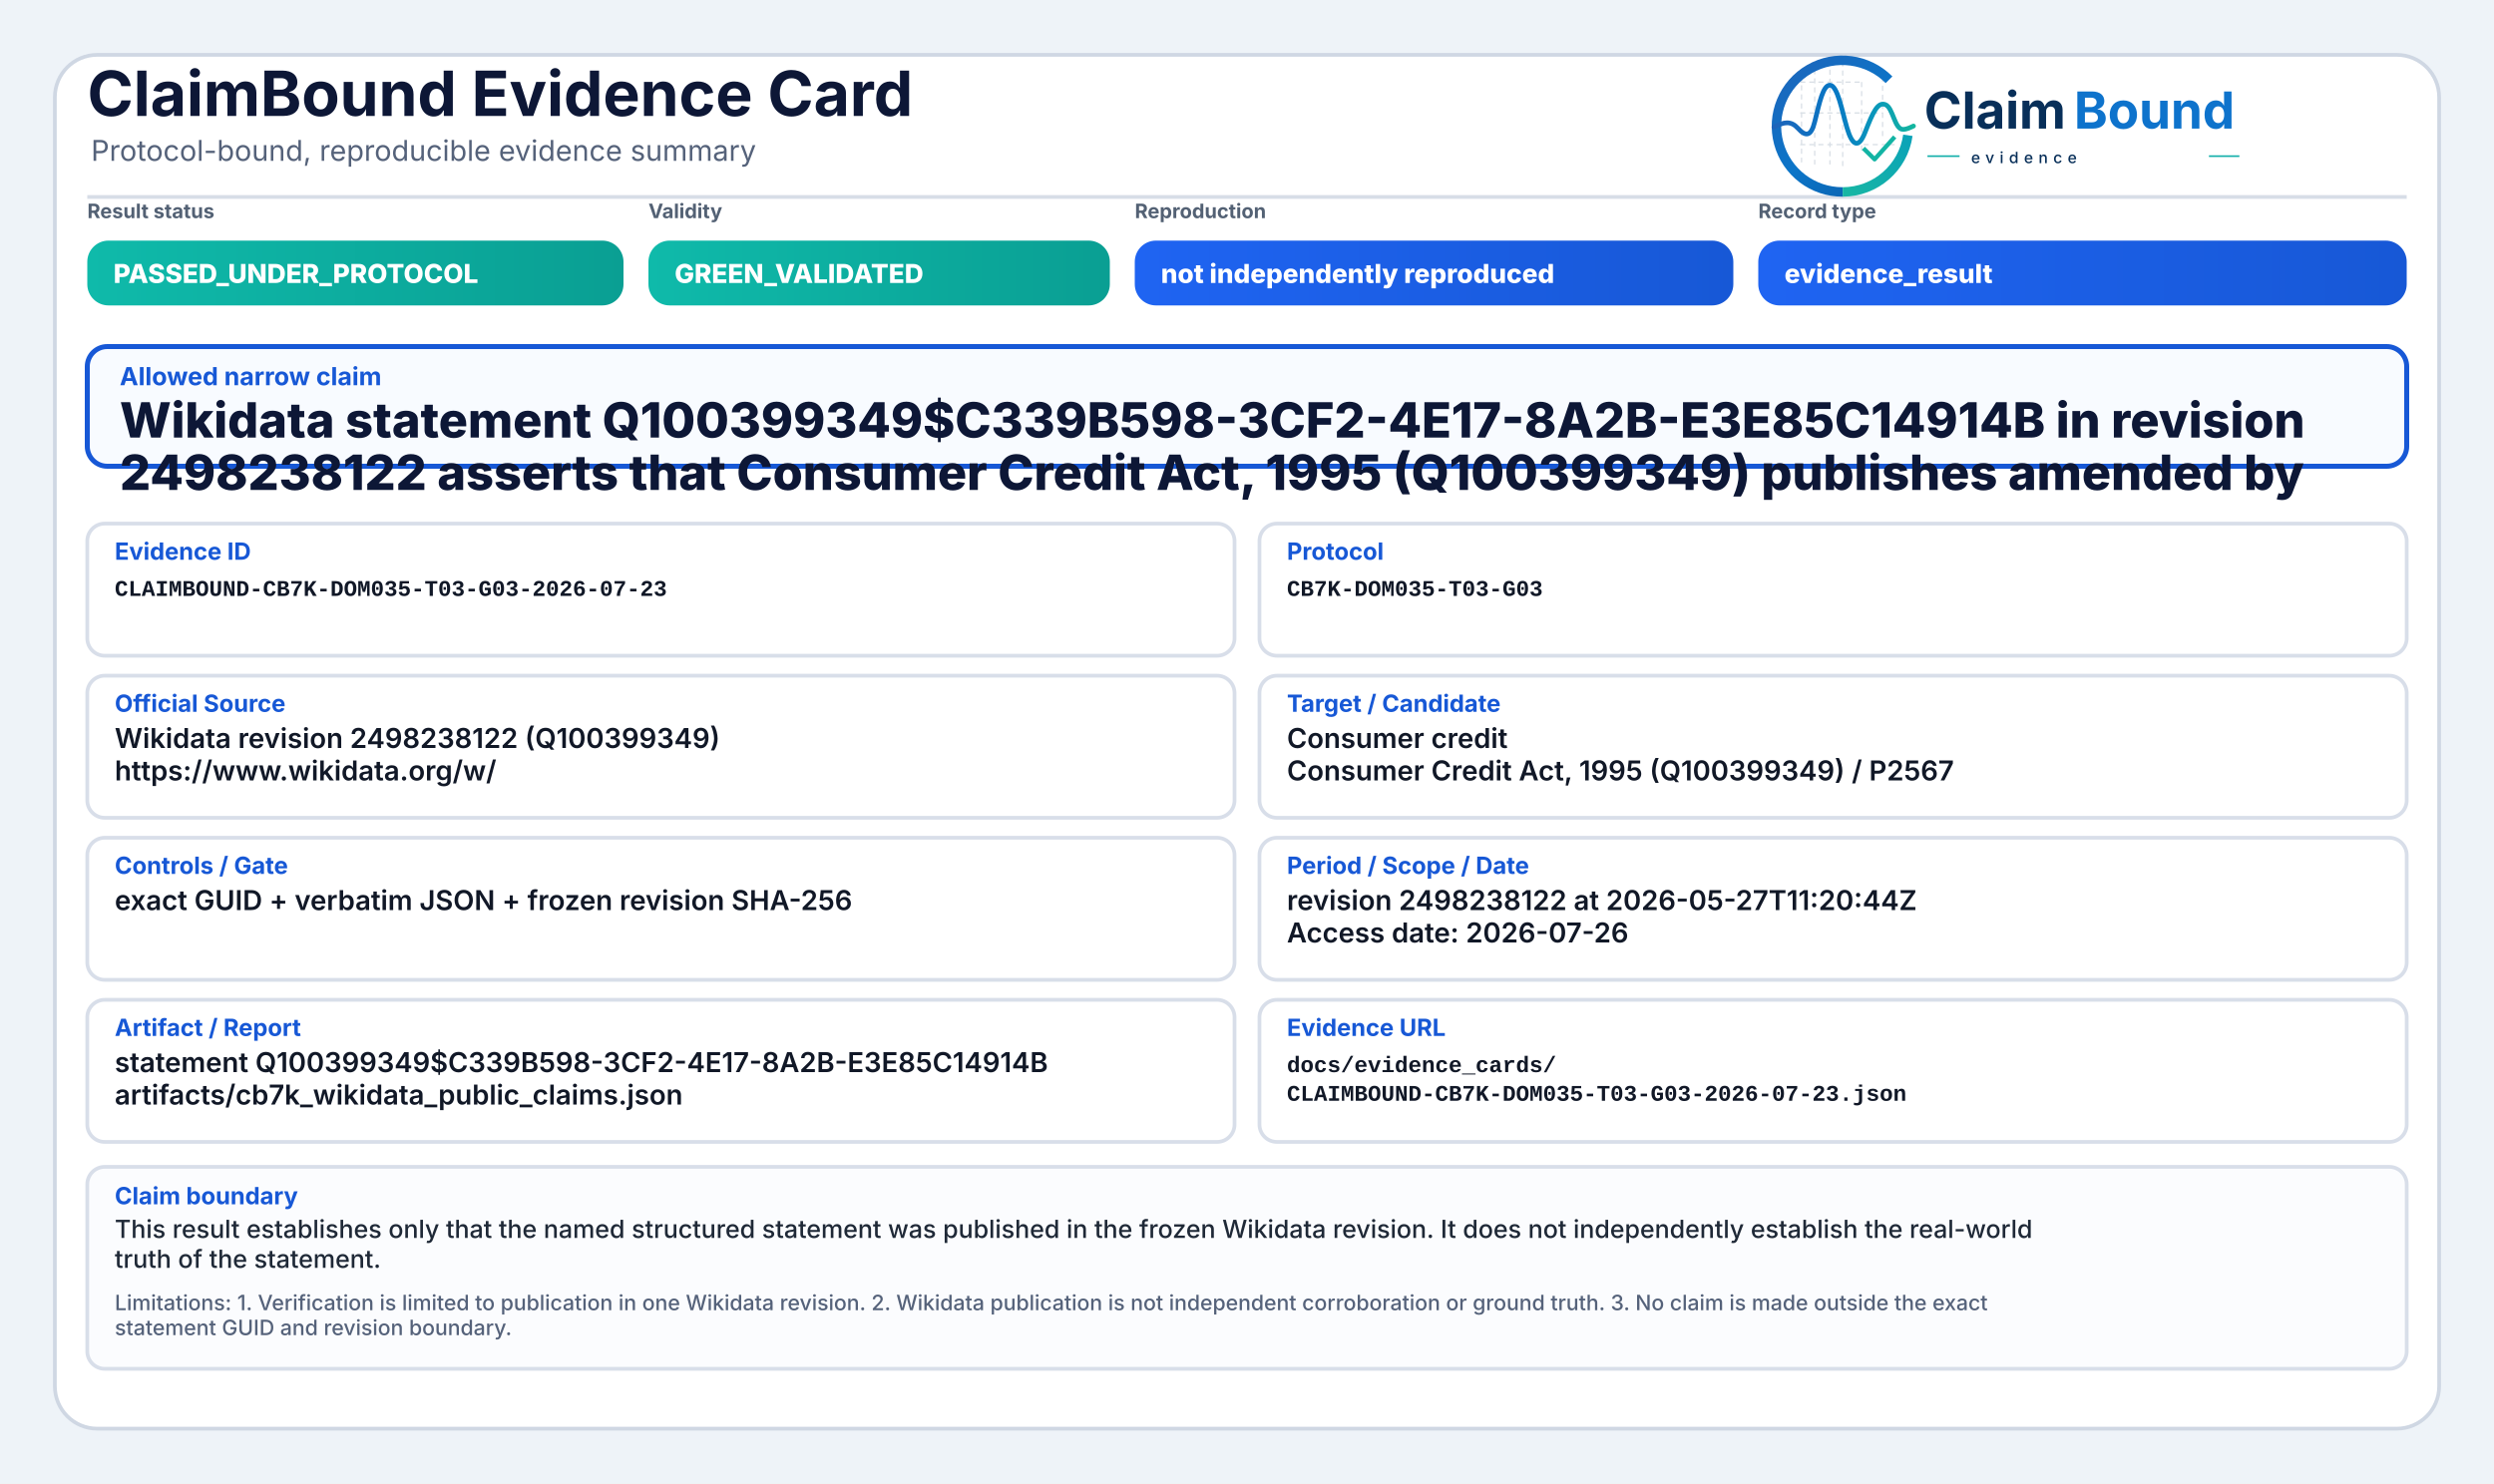
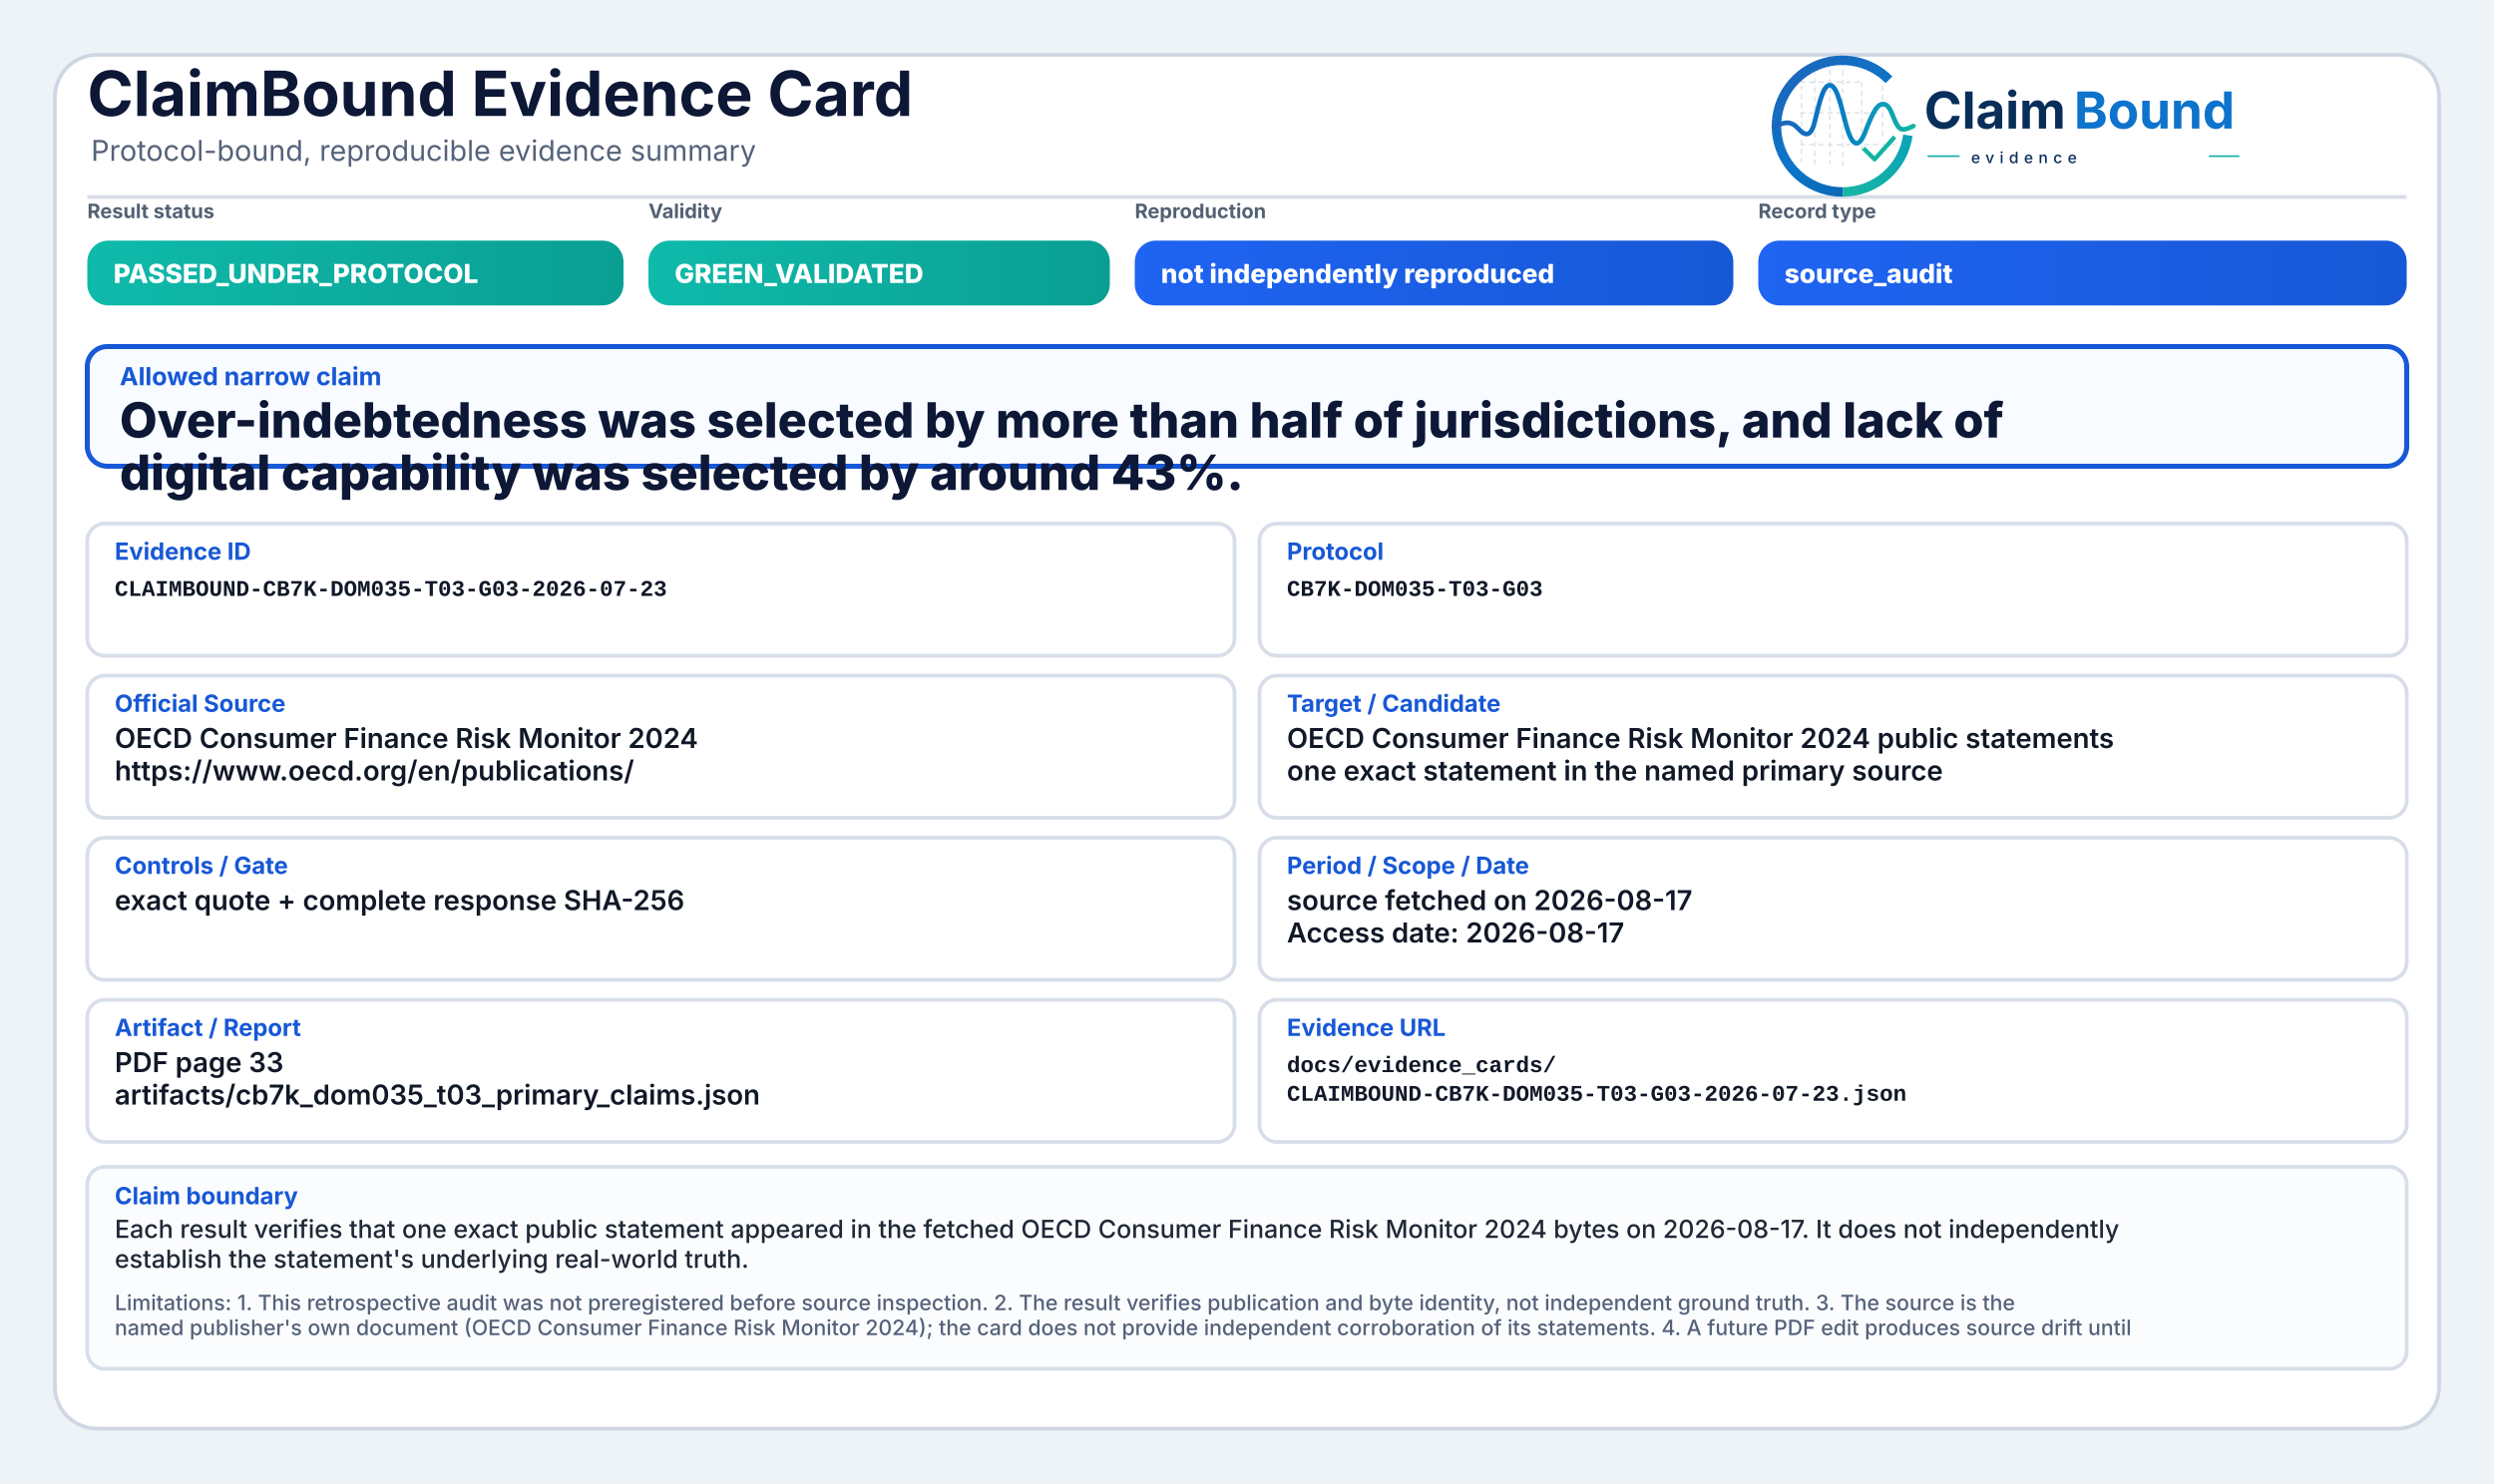
<svg xmlns="http://www.w3.org/2000/svg" width="2000" height="1190" viewBox="0 0 2000 1190" role="img" aria-label="ClaimBound Evidence Card">
  <defs>
    <linearGradient id="greenGrad" x1="0" y1="0" x2="1" y2="0">
      <stop offset="0%" stop-color="#0fbaaa" />
      <stop offset="100%" stop-color="#0a9f93" />
    </linearGradient>
    <linearGradient id="yellowGrad" x1="0" y1="0" x2="1" y2="0">
      <stop offset="0%" stop-color="#fbbf24" />
      <stop offset="100%" stop-color="#d97706" />
    </linearGradient>
    <linearGradient id="amberGrad" x1="0" y1="0" x2="1" y2="0">
      <stop offset="0%" stop-color="#f97316" />
      <stop offset="100%" stop-color="#c2410c" />
    </linearGradient>
    <linearGradient id="redGrad" x1="0" y1="0" x2="1" y2="0">
      <stop offset="0%" stop-color="#ef4444" />
      <stop offset="100%" stop-color="#b91c1c" />
    </linearGradient>
    <linearGradient id="grayGrad" x1="0" y1="0" x2="1" y2="0">
      <stop offset="0%" stop-color="#64748b" />
      <stop offset="100%" stop-color="#475569" />
    </linearGradient>
    <linearGradient id="blueGrad" x1="0" y1="0" x2="1" y2="0">
      <stop offset="0%" stop-color="#1f64f2" />
      <stop offset="100%" stop-color="#1758d6" />
    </linearGradient>
    <linearGradient id="logoRingBlue" x1="73" y1="453" x2="348" y2="793" gradientUnits="userSpaceOnUse">
      <stop offset="0" stop-color="#1E64BA" />
      <stop offset="0.55" stop-color="#0C75C8" />
      <stop offset="1" stop-color="#0A5FAB" />
    </linearGradient>
    <linearGradient id="logoRingTeal" x1="221" y1="792" x2="403" y2="594" gradientUnits="userSpaceOnUse">
      <stop offset="0" stop-color="#18B7A3" />
      <stop offset="1" stop-color="#089EBC" />
    </linearGradient>
    <linearGradient id="logoSignalGradient" x1="61" y1="628" x2="404" y2="628" gradientUnits="userSpaceOnUse">
      <stop offset="0" stop-color="#1E64BA" />
      <stop offset="0.43" stop-color="#0877C4" />
      <stop offset="0.72" stop-color="#0A97BB" />
      <stop offset="1" stop-color="#14B69E" />
    </linearGradient>
  </defs>
  <rect x="0" y="0" width="2000" height="1190" fill="#eef3f8" />
  <rect x="44" y="44" width="1912" height="1102" rx="34" fill="#ffffff" stroke="#cfd7e3" stroke-width="3" />
  <path d="M70 158 H1930" stroke="#d7dde7" stroke-width="3" />
  <text x="70" y="93" font-family="Inter, Segoe UI, Arial, sans-serif" font-size="50" font-weight="750" fill="#0d1736">ClaimBound Evidence Card</text>
  <text x="73" y="129" font-family="Inter, Segoe UI, Arial, sans-serif" font-size="23" font-weight="400" fill="#55627a">Protocol-bound, reproducible evidence summary</text>
  <g aria-label="ClaimBound evidence logo" transform="translate(1415,52) scale(0.33) translate(-40,-478)">
    <g stroke-linecap="butt" stroke-linejoin="round">
      <g stroke="#CBD3DC" stroke-width="3.2" stroke-linecap="round" stroke-dasharray="10 12" opacity="0.72">
        <path d="M130 507V714" />
        <path d="M162 490V719" />
        <path d="M199 491V719" />
        <path d="M230 471V726" />
        <path d="M276 521V690" />
        <path d="M327 508V650" />
        <path d="M128 520H277" />
        <path d="M128 595H327" />
        <path d="M128 672H355" />
      </g>
      <path d="M342.6 514.3A160 160 0 1 0 230 787" fill="none" stroke="url(#logoRingBlue)" stroke-width="23" />
      <path d="M230 787A160 160 0 0 0 388.4 649.3" fill="none" stroke="url(#logoRingTeal)" stroke-width="23" />
      <path d="M63 629.5C87 616.4 104.3 613.6 121.2 632.2C140.7 653.8 153.4 651.6 162.1 616.2C173.8 568.5 182.5 527.5 198.9 527.5C217.5 527.5 228.4 590.6 240.3 630.8C253.4 675.4 268.6 682.8 284.6 641.5C303.5 592.9 315.2 567.6 333.7 574.7C352.6 582 355.7 635.1 376.6 634.9C386.2 634.8 394 630.4 402 626.8" fill="none" stroke="url(#logoSignalGradient)" stroke-width="11.5" stroke-linecap="round" />
      <path d="M284 684.5L307.5 707.7L353 657" fill="none" stroke="#12B4A4" stroke-width="10.5" stroke-linecap="square" />
    </g>
    <text x="428" y="633" font-family="Inter, Segoe UI, Arial, sans-serif" font-size="124" font-weight="750" fill="#082F59" text-rendering="geometricPrecision">Claim</text>
    <text x="792" y="633" font-family="Inter, Segoe UI, Arial, sans-serif" font-size="124" font-weight="750" fill="#0E73CC" text-rendering="geometricPrecision">Bound</text>
    <line x1="436" y1="700" x2="514" y2="700" stroke="#11AFA9" stroke-width="4" />
    <text x="542" y="717" font-family="Inter, Segoe UI, Arial, sans-serif" font-size="38" font-weight="500" letter-spacing="13" fill="#082F59">evidence</text>
    <line x1="1120" y1="700" x2="1194" y2="700" stroke="#11AFA9" stroke-width="4" />
  </g>
  <text x="70" y="175" font-family="Inter, Segoe UI, Arial, sans-serif" font-size="16" font-weight="650" fill="#536174">Result status</text>
  <rect x="70" y="193" width="430" height="52" rx="17" fill="url(#greenGrad)" />
  <text x="91" y="227" font-family="Inter, Segoe UI, Arial, sans-serif" font-size="21" font-weight="800" fill="#ffffff">PASSED_UNDER_PROTOCOL</text>
  <text x="520" y="175" font-family="Inter, Segoe UI, Arial, sans-serif" font-size="16" font-weight="650" fill="#536174">Validity</text>
  <rect x="520" y="193" width="370" height="52" rx="17" fill="url(#greenGrad)" />
  <text x="541" y="227" font-family="Inter, Segoe UI, Arial, sans-serif" font-size="21" font-weight="800" fill="#ffffff">GREEN_VALIDATED</text>
  <text x="910" y="175" font-family="Inter, Segoe UI, Arial, sans-serif" font-size="16" font-weight="650" fill="#536174">Reproduction</text>
  <rect x="910" y="193" width="480" height="52" rx="17" fill="url(#blueGrad)" />
  <text x="931" y="227" font-family="Inter, Segoe UI, Arial, sans-serif" font-size="21" font-weight="800" fill="#ffffff">not independently reproduced</text>
  <text x="1410" y="175" font-family="Inter, Segoe UI, Arial, sans-serif" font-size="16" font-weight="650" fill="#536174">Record type</text>
  <rect x="1410" y="193" width="520" height="52" rx="17" fill="url(#blueGrad)" />
-   <text x="1431" y="227" font-family="Inter, Segoe UI, Arial, sans-serif" font-size="21" font-weight="800" fill="#ffffff">evidence_result</text>
+   <text x="1431" y="227" font-family="Inter, Segoe UI, Arial, sans-serif" font-size="21" font-weight="800" fill="#ffffff">source_audit</text>
  <rect x="70" y="278" width="1860" height="96" rx="16" fill="#f8fbff" stroke="#1758d6" stroke-width="4" />
  <text x="96" y="309" font-family="Inter, Segoe UI, Arial, sans-serif" font-size="20" font-weight="750" fill="#1758d6">Allowed narrow claim</text>
-   <text x="96" y="351" font-family="Inter, Segoe UI, Arial, sans-serif" font-size="39" font-weight="800" fill="#0d1736">Wikidata statement Q100399349$C339B598-3CF2-4E17-8A2B-E3E85C14914B in revision</text>
-   <text x="96" y="393" font-family="Inter, Segoe UI, Arial, sans-serif" font-size="39" font-weight="800" fill="#0d1736">2498238122 asserts that Consumer Credit Act, 1995 (Q100399349) publishes amended by</text>
+   <text x="96" y="351" font-family="Inter, Segoe UI, Arial, sans-serif" font-size="39" font-weight="800" fill="#0d1736">Over-indebtedness was selected by more than half of jurisdictions, and lack of</text>
+   <text x="96" y="393" font-family="Inter, Segoe UI, Arial, sans-serif" font-size="39" font-weight="800" fill="#0d1736">digital capability was selected by around 43%.</text>
  <rect x="70" y="420" width="920" height="106" rx="14" fill="#ffffff" stroke="#d8dee9" stroke-width="3" />
  <text x="92" y="449" font-family="Inter, Segoe UI, Arial, sans-serif" font-size="19" font-weight="750" fill="#1758d6">Evidence ID</text>
  <text x="92" y="478" font-family="SFMono-Regular, Consolas, Liberation Mono, monospace" font-size="18" font-weight="600" fill="#111827">CLAIMBOUND-CB7K-DOM035-T03-G03-2026-07-23</text>
  <rect x="1010" y="420" width="920" height="106" rx="14" fill="#ffffff" stroke="#d8dee9" stroke-width="3" />
  <text x="1032" y="449" font-family="Inter, Segoe UI, Arial, sans-serif" font-size="19" font-weight="750" fill="#1758d6">Protocol</text>
  <text x="1032" y="478" font-family="SFMono-Regular, Consolas, Liberation Mono, monospace" font-size="18" font-weight="600" fill="#111827">CB7K-DOM035-T03-G03</text>
  <rect x="70" y="542" width="920" height="114" rx="14" fill="#ffffff" stroke="#d8dee9" stroke-width="3" />
  <text x="92" y="571" font-family="Inter, Segoe UI, Arial, sans-serif" font-size="19" font-weight="750" fill="#1758d6">Official Source</text>
-   <text x="92" y="600" font-family="Inter, Segoe UI, Arial, sans-serif" font-size="22" font-weight="600" fill="#111827">Wikidata revision 2498238122 (Q100399349)</text>
-   <text x="92" y="626" font-family="Inter, Segoe UI, Arial, sans-serif" font-size="22" font-weight="600" fill="#111827">https://www.wikidata.org/w/</text>
+   <text x="92" y="600" font-family="Inter, Segoe UI, Arial, sans-serif" font-size="22" font-weight="600" fill="#111827">OECD Consumer Finance Risk Monitor 2024</text>
+   <text x="92" y="626" font-family="Inter, Segoe UI, Arial, sans-serif" font-size="22" font-weight="600" fill="#111827">https://www.oecd.org/en/publications/</text>
  <rect x="1010" y="542" width="920" height="114" rx="14" fill="#ffffff" stroke="#d8dee9" stroke-width="3" />
  <text x="1032" y="571" font-family="Inter, Segoe UI, Arial, sans-serif" font-size="19" font-weight="750" fill="#1758d6">Target / Candidate</text>
-   <text x="1032" y="600" font-family="Inter, Segoe UI, Arial, sans-serif" font-size="22" font-weight="600" fill="#111827">Consumer credit</text>
-   <text x="1032" y="626" font-family="Inter, Segoe UI, Arial, sans-serif" font-size="22" font-weight="600" fill="#111827">Consumer Credit Act, 1995 (Q100399349) / P2567</text>
+   <text x="1032" y="600" font-family="Inter, Segoe UI, Arial, sans-serif" font-size="22" font-weight="600" fill="#111827">OECD Consumer Finance Risk Monitor 2024 public statements</text>
+   <text x="1032" y="626" font-family="Inter, Segoe UI, Arial, sans-serif" font-size="22" font-weight="600" fill="#111827">one exact statement in the named primary source</text>
  <rect x="70" y="672" width="920" height="114" rx="14" fill="#ffffff" stroke="#d8dee9" stroke-width="3" />
  <text x="92" y="701" font-family="Inter, Segoe UI, Arial, sans-serif" font-size="19" font-weight="750" fill="#1758d6">Controls / Gate</text>
-   <text x="92" y="730" font-family="Inter, Segoe UI, Arial, sans-serif" font-size="22" font-weight="600" fill="#111827">exact GUID + verbatim JSON + frozen revision SHA-256</text>
+   <text x="92" y="730" font-family="Inter, Segoe UI, Arial, sans-serif" font-size="22" font-weight="600" fill="#111827">exact quote + complete response SHA-256</text>
  <rect x="1010" y="672" width="920" height="114" rx="14" fill="#ffffff" stroke="#d8dee9" stroke-width="3" />
  <text x="1032" y="701" font-family="Inter, Segoe UI, Arial, sans-serif" font-size="19" font-weight="750" fill="#1758d6">Period / Scope / Date</text>
-   <text x="1032" y="730" font-family="Inter, Segoe UI, Arial, sans-serif" font-size="22" font-weight="600" fill="#111827">revision 2498238122 at 2026-05-27T11:20:44Z</text>
-   <text x="1032" y="756" font-family="Inter, Segoe UI, Arial, sans-serif" font-size="22" font-weight="600" fill="#111827">Access date: 2026-07-26</text>
+   <text x="1032" y="730" font-family="Inter, Segoe UI, Arial, sans-serif" font-size="22" font-weight="600" fill="#111827">source fetched on 2026-08-17</text>
+   <text x="1032" y="756" font-family="Inter, Segoe UI, Arial, sans-serif" font-size="22" font-weight="600" fill="#111827">Access date: 2026-08-17</text>
  <rect x="70" y="802" width="920" height="114" rx="14" fill="#ffffff" stroke="#d8dee9" stroke-width="3" />
  <text x="92" y="831" font-family="Inter, Segoe UI, Arial, sans-serif" font-size="19" font-weight="750" fill="#1758d6">Artifact / Report</text>
-   <text x="92" y="860" font-family="Inter, Segoe UI, Arial, sans-serif" font-size="22" font-weight="600" fill="#111827">statement Q100399349$C339B598-3CF2-4E17-8A2B-E3E85C14914B</text>
-   <text x="92" y="886" font-family="Inter, Segoe UI, Arial, sans-serif" font-size="22" font-weight="600" fill="#111827">artifacts/cb7k_wikidata_public_claims.json</text>
+   <text x="92" y="860" font-family="Inter, Segoe UI, Arial, sans-serif" font-size="22" font-weight="600" fill="#111827">PDF page 33</text>
+   <text x="92" y="886" font-family="Inter, Segoe UI, Arial, sans-serif" font-size="22" font-weight="600" fill="#111827">artifacts/cb7k_dom035_t03_primary_claims.json</text>
  <rect x="1010" y="802" width="920" height="114" rx="14" fill="#ffffff" stroke="#d8dee9" stroke-width="3" />
  <text x="1032" y="831" font-family="Inter, Segoe UI, Arial, sans-serif" font-size="19" font-weight="750" fill="#1758d6">Evidence URL</text>
  <text x="1032" y="860" font-family="SFMono-Regular, Consolas, Liberation Mono, monospace" font-size="18" font-weight="600" fill="#111827">docs/evidence_cards/</text>
  <text x="1032" y="883" font-family="SFMono-Regular, Consolas, Liberation Mono, monospace" font-size="18" font-weight="600" fill="#111827">CLAIMBOUND-CB7K-DOM035-T03-G03-2026-07-23.json</text>
  <rect x="70" y="936" width="1860" height="162" rx="14" fill="#fbfcfe" stroke="#d8dee9" stroke-width="3" />
  <text x="92" y="966" font-family="Inter, Segoe UI, Arial, sans-serif" font-size="19" font-weight="750" fill="#1758d6">Claim boundary</text>
-   <text x="92" y="993" font-family="Inter, Segoe UI, Arial, sans-serif" font-size="20" font-weight="500" fill="#1f2937">This result establishes only that the named structured statement was published in the frozen Wikidata revision. It does not independently establish the real-world</text>
-   <text x="92" y="1017" font-family="Inter, Segoe UI, Arial, sans-serif" font-size="20" font-weight="500" fill="#1f2937">truth of the statement.</text>
-   <text x="92" y="1051" font-family="Inter, Segoe UI, Arial, sans-serif" font-size="17" font-weight="500" fill="#55627a">Limitations: 1. Verification is limited to publication in one Wikidata revision. 2. Wikidata publication is not independent corroboration or ground truth. 3. No claim is made outside the exact</text>
-   <text x="92" y="1071" font-family="Inter, Segoe UI, Arial, sans-serif" font-size="17" font-weight="500" fill="#55627a">statement GUID and revision boundary.</text>
+   <text x="92" y="993" font-family="Inter, Segoe UI, Arial, sans-serif" font-size="20" font-weight="500" fill="#1f2937">Each result verifies that one exact public statement appeared in the fetched OECD Consumer Finance Risk Monitor 2024 bytes on 2026-08-17. It does not independently</text>
+   <text x="92" y="1017" font-family="Inter, Segoe UI, Arial, sans-serif" font-size="20" font-weight="500" fill="#1f2937">establish the statement's underlying real-world truth.</text>
+   <text x="92" y="1051" font-family="Inter, Segoe UI, Arial, sans-serif" font-size="17" font-weight="500" fill="#55627a">Limitations: 1. This retrospective audit was not preregistered before source inspection. 2. The result verifies publication and byte identity, not independent ground truth. 3. The source is the</text>
+   <text x="92" y="1071" font-family="Inter, Segoe UI, Arial, sans-serif" font-size="17" font-weight="500" fill="#55627a">named publisher's own document (OECD Consumer Finance Risk Monitor 2024); the card does not provide independent corroboration of its statements. 4. A future PDF edit produces source drift until</text>
</svg>
